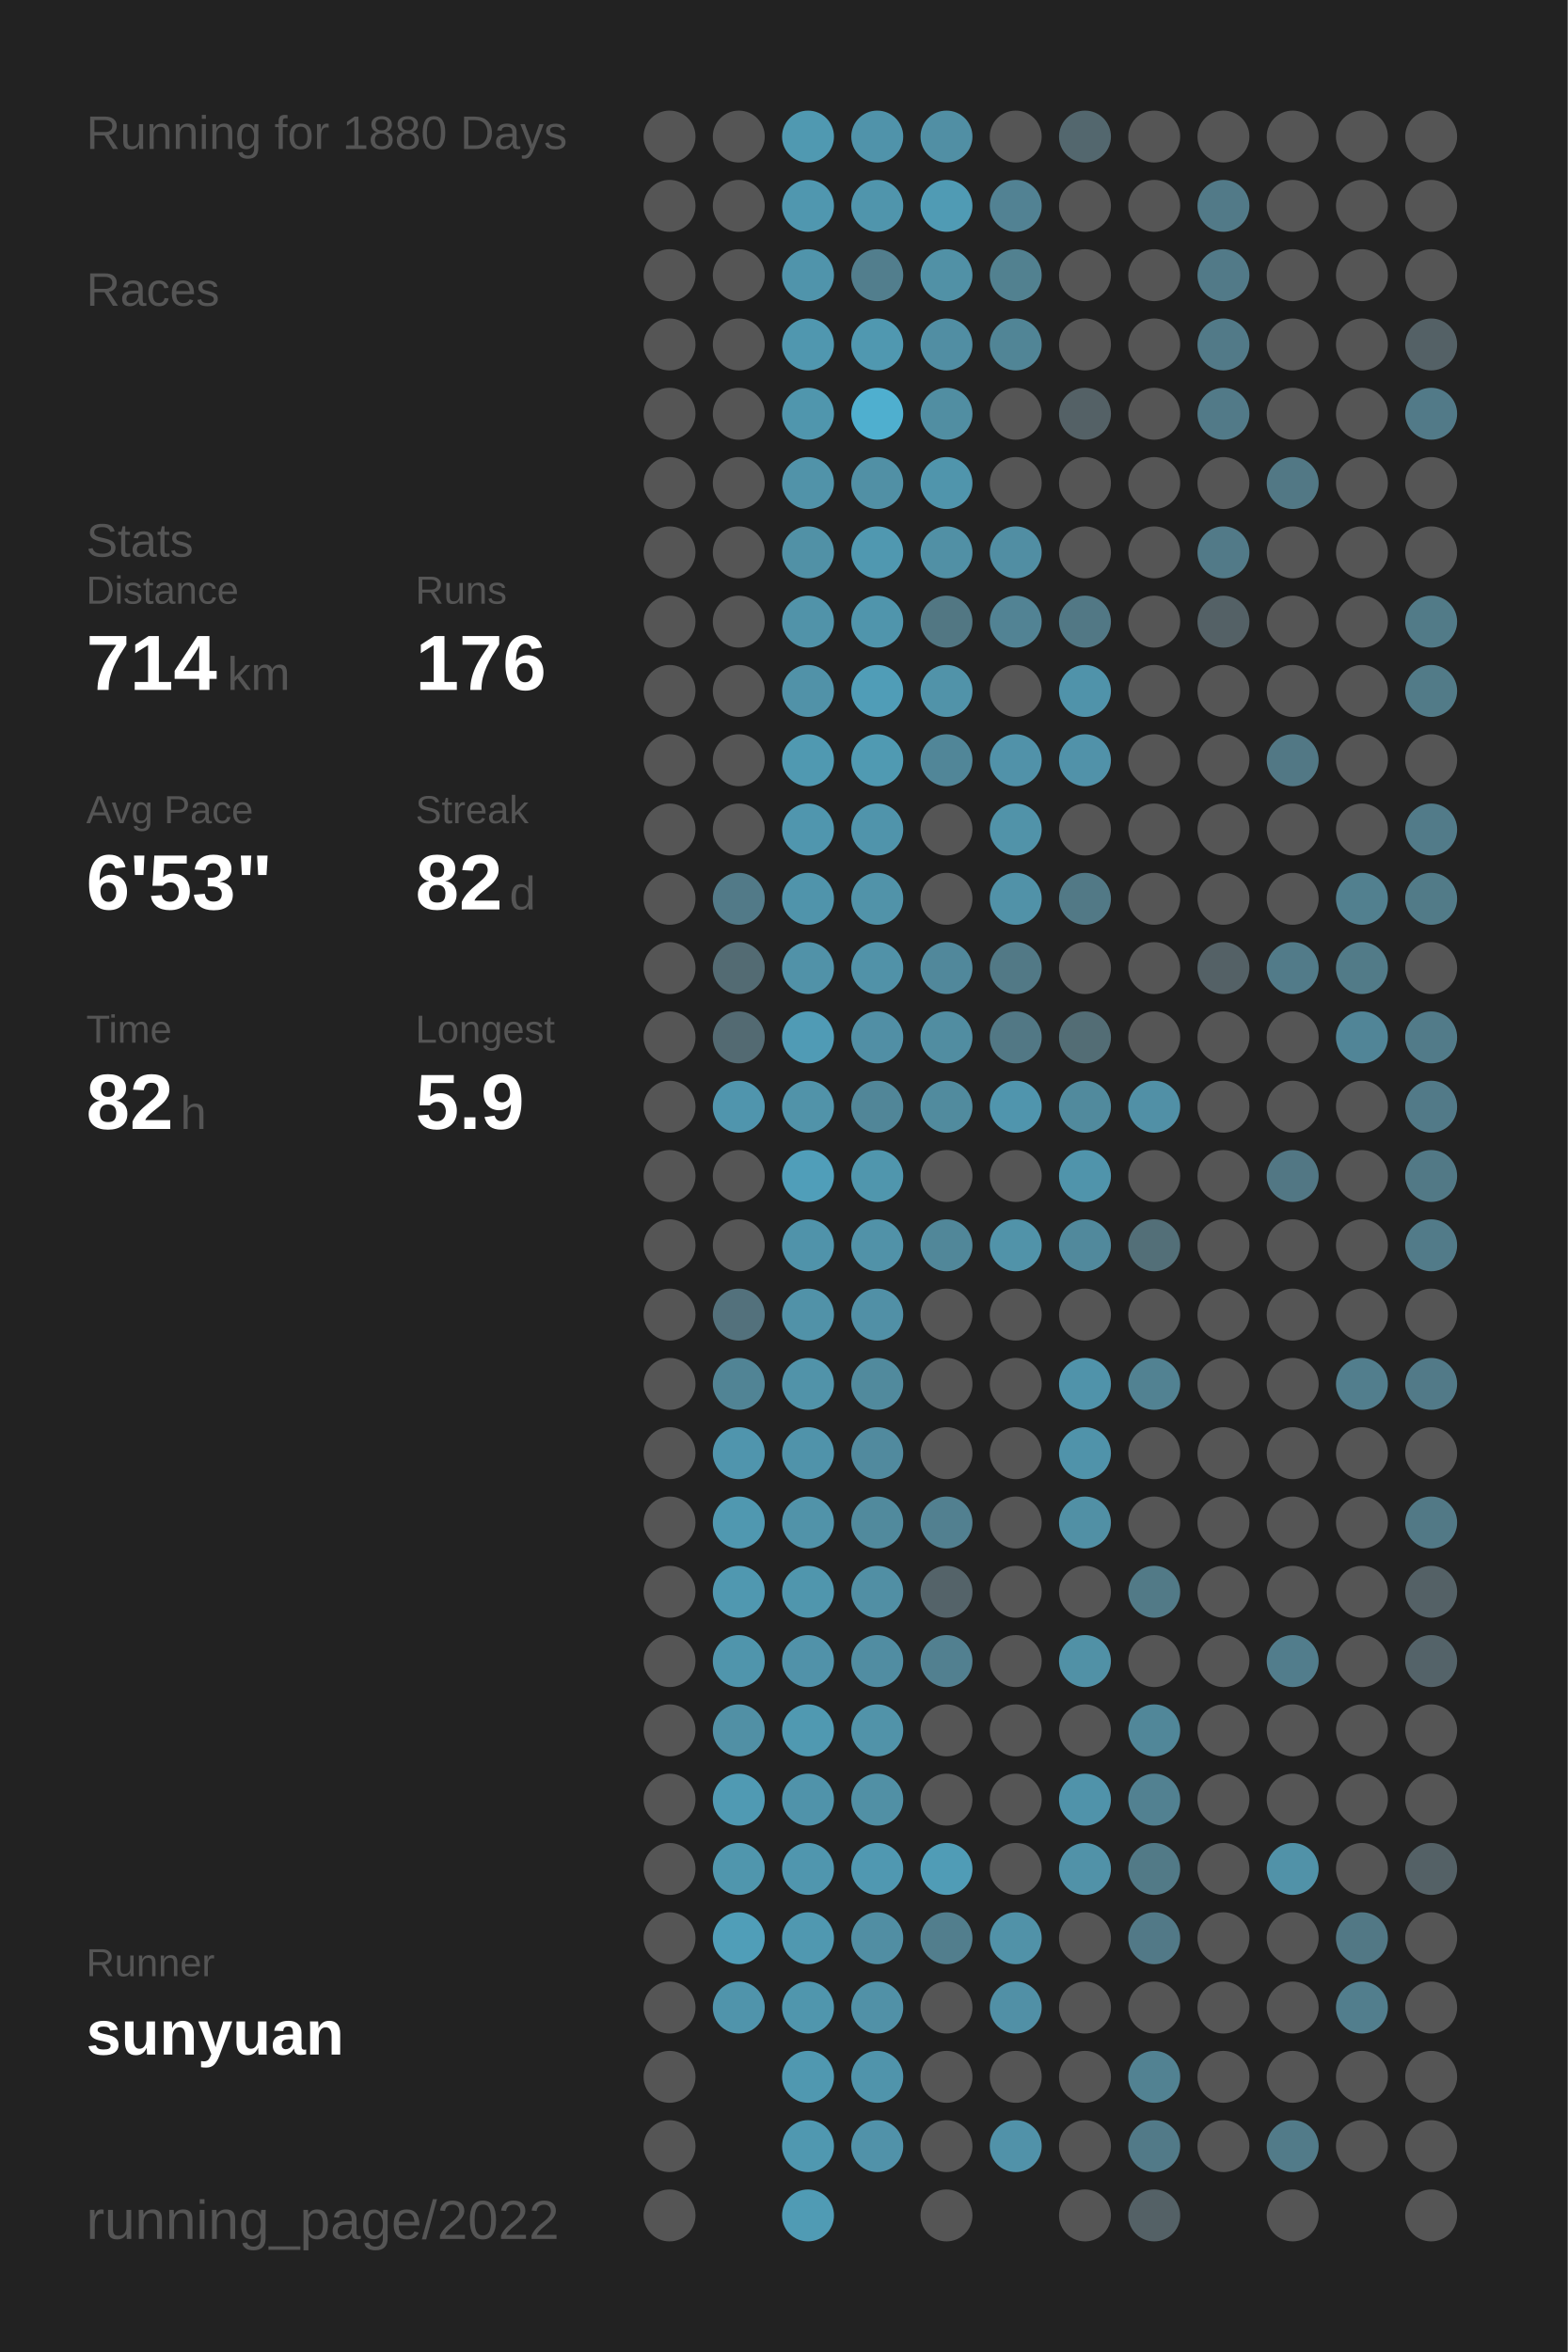
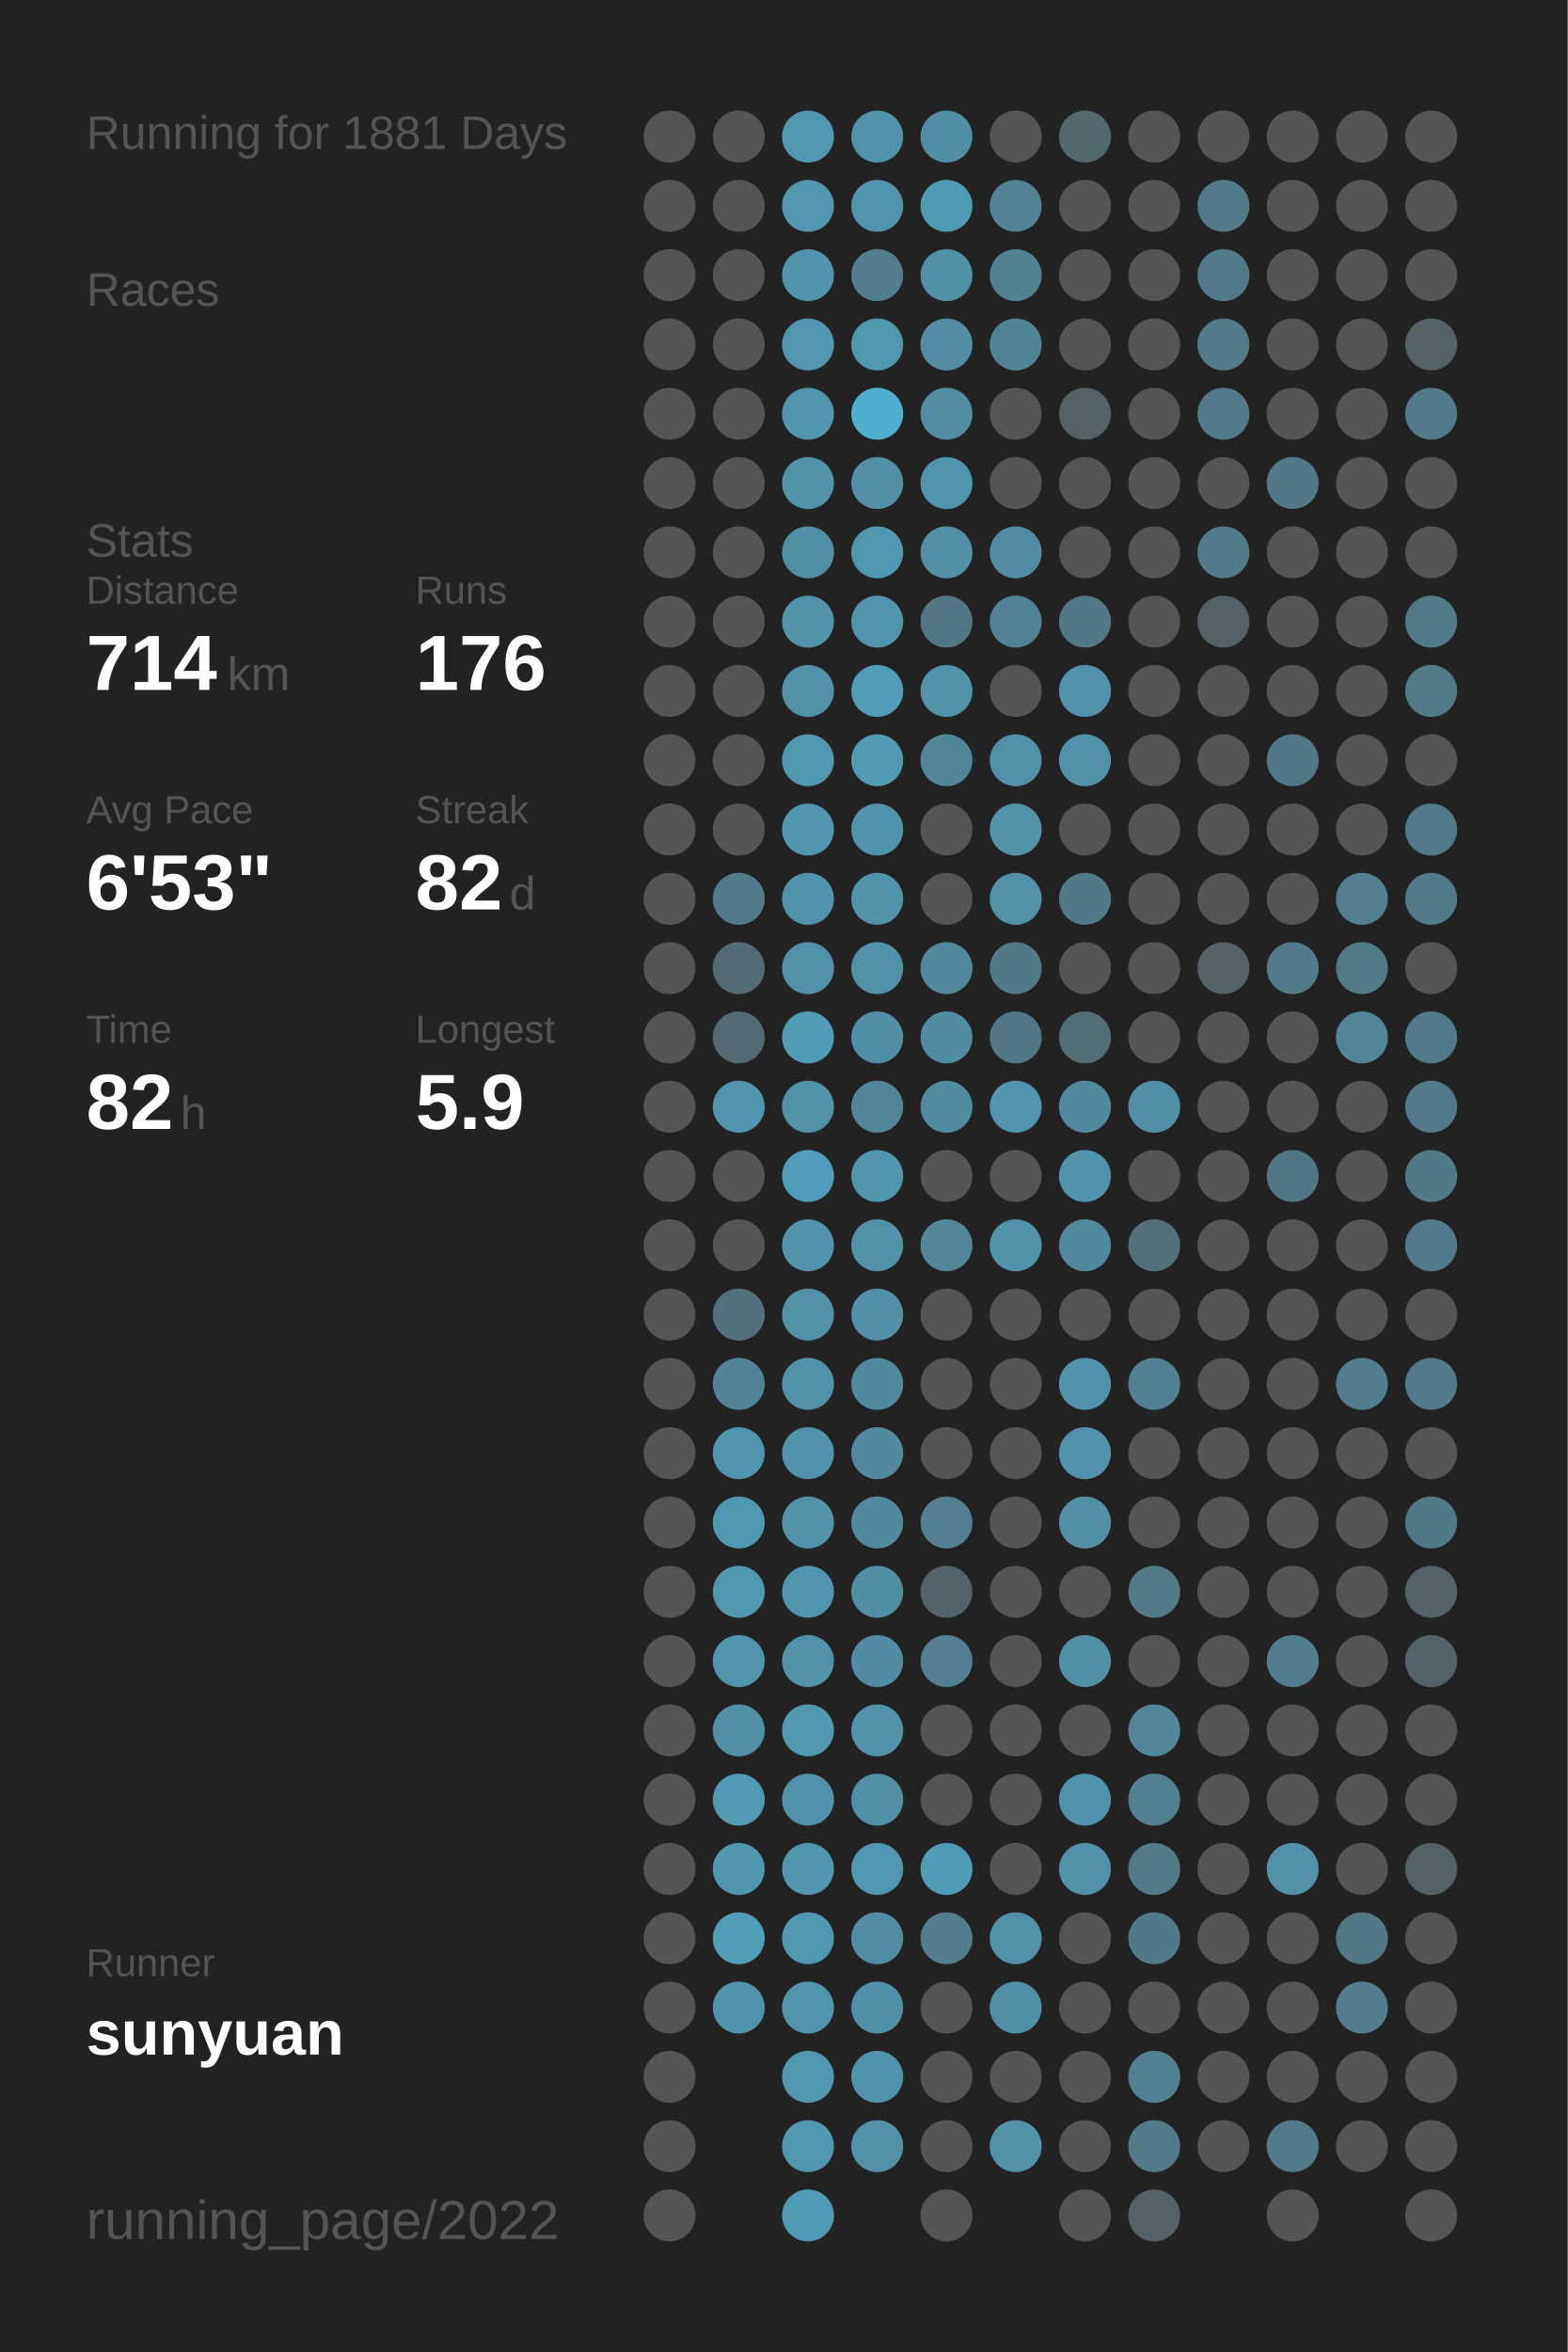
<svg xmlns="http://www.w3.org/2000/svg" baseProfile="full" height="300mm" version="1.1" viewBox="0,0,200,300" width="200mm">
  <defs />
  <rect fill="#222222" height="300" width="200" x="0" y="0" />
-   <text fill="#555555" style="font-size:6px; font-family:Arial;" x="11" y="19">Running for 1880 Days</text>
+   <text fill="#555555" style="font-size:6px; font-family:Arial;" x="11" y="19">Running for 1881 Days</text>
  <text fill="#555555" style="font-size:6px; font-family:Arial;" x="11" y="39">Races</text>
  <text fill="#555555" style="font-size:6px; font-family:Arial;" x="11" y="71">Stats</text>
  <text fill="#555555" style="font-size:5px; font-family:Arial;" x="11" y="77">Distance</text>
  <text fill="#FFFFFF" style="font-size:10px; font-family:Arial; font-weight:bold;" x="11" y="88">714</text>
  <text fill="#555555" style="font-size:6px; font-family:Arial;" x="29" y="88">km</text>
  <text fill="#555555" style="font-size:5px; font-family:Arial;" x="53" y="77">Runs</text>
  <text fill="#FFFFFF" style="font-size:10px; font-family:Arial; font-weight:bold;" x="53" y="88">176</text>
  <text fill="#555555" style="font-size:5px; font-family:Arial;" x="11" y="105">Avg Pace</text>
  <text fill="#FFFFFF" style="font-size:10px; font-family:Arial; font-weight:bold;" x="11" y="116">6'53"</text>
  <text fill="#555555" style="font-size:5px; font-family:Arial;" x="53" y="105">Streak</text>
  <text fill="#FFFFFF" style="font-size:10px; font-family:Arial; font-weight:bold;" x="53" y="116">82</text>
  <text fill="#555555" style="font-size:6px; font-family:Arial;" x="65" y="116">d</text>
  <text fill="#555555" style="font-size:5px; font-family:Arial;" x="11" y="133">Time</text>
  <text fill="#FFFFFF" style="font-size:10px; font-family:Arial; font-weight:bold;" x="11" y="144">82</text>
  <text fill="#555555" style="font-size:6px; font-family:Arial;" x="23" y="144">h</text>
  <text fill="#555555" style="font-size:5px; font-family:Arial;" x="53" y="133">Longest</text>
  <text fill="#FFFFFF" style="font-size:10px; font-family:Arial; font-weight:bold;" x="53" y="144">5.9</text>
  <text fill="#555555" style="font-size:5px; font-family:Arial;" x="11" y="252.065">Runner</text>
  <text fill="#FFFFFF" style="font-size:8px; font-family:Arial; font-weight:bold;" x="11" y="262.065">sunyuan</text>
  <text fill="#555555" style="font-size:7px; font-family:Arial;" x="11" y="285.581">running_page/2022</text>
  <circle cx="85.417" cy="17.419" fill="#555555" r="3.312" />
  <circle cx="85.417" cy="26.258" fill="#555555" r="3.312" />
  <circle cx="85.417" cy="35.097" fill="#555555" r="3.312" />
  <circle cx="85.417" cy="43.935" fill="#555555" r="3.312" />
  <circle cx="85.417" cy="52.774" fill="#555555" r="3.312" />
  <circle cx="85.417" cy="61.613" fill="#555555" r="3.312" />
  <circle cx="85.417" cy="70.452" fill="#555555" r="3.312" />
  <circle cx="85.417" cy="79.29" fill="#555555" r="3.312" />
  <circle cx="85.417" cy="88.129" fill="#555555" r="3.312" />
  <circle cx="85.417" cy="96.968" fill="#555555" r="3.312" />
  <circle cx="85.417" cy="105.806" fill="#555555" r="3.312" />
  <circle cx="85.417" cy="114.645" fill="#555555" r="3.312" />
  <circle cx="85.417" cy="123.484" fill="#555555" r="3.312" />
  <circle cx="85.417" cy="132.323" fill="#555555" r="3.312" />
  <circle cx="85.417" cy="141.161" fill="#555555" r="3.312" />
  <circle cx="85.417" cy="150" fill="#555555" r="3.312" />
  <circle cx="85.417" cy="158.839" fill="#555555" r="3.312" />
  <circle cx="85.417" cy="167.677" fill="#555555" r="3.312" />
  <circle cx="85.417" cy="176.516" fill="#555555" r="3.312" />
  <circle cx="85.417" cy="185.355" fill="#555555" r="3.312" />
  <circle cx="85.417" cy="194.194" fill="#555555" r="3.312" />
  <circle cx="85.417" cy="203.032" fill="#555555" r="3.312" />
  <circle cx="85.417" cy="211.871" fill="#555555" r="3.312" />
  <circle cx="85.417" cy="220.71" fill="#555555" r="3.312" />
  <circle cx="85.417" cy="229.548" fill="#555555" r="3.312" />
  <circle cx="85.417" cy="238.387" fill="#555555" r="3.312" />
  <circle cx="85.417" cy="247.226" fill="#555555" r="3.312" />
  <circle cx="85.417" cy="256.065" fill="#555555" r="3.312" />
  <circle cx="85.417" cy="264.903" fill="#555555" r="3.312" />
  <circle cx="85.417" cy="273.742" fill="#555555" r="3.312" />
  <circle cx="85.417" cy="282.581" fill="#555555" r="3.312" />
  <circle cx="94.25" cy="17.419" fill="#555555" r="3.312" />
  <circle cx="94.25" cy="26.258" fill="#555555" r="3.312" />
  <circle cx="94.25" cy="35.097" fill="#555555" r="3.312" />
  <circle cx="94.25" cy="43.935" fill="#555555" r="3.312" />
  <circle cx="94.25" cy="52.774" fill="#555555" r="3.312" />
  <circle cx="94.25" cy="61.613" fill="#555555" r="3.312" />
  <circle cx="94.25" cy="70.452" fill="#555555" r="3.312" />
  <circle cx="94.25" cy="79.29" fill="#555555" r="3.312" />
  <circle cx="94.25" cy="88.129" fill="#555555" r="3.312" />
  <circle cx="94.25" cy="96.968" fill="#555555" r="3.312" />
  <circle cx="94.25" cy="105.806" fill="#555555" r="3.312" />
  <circle cx="94.25" cy="114.645" fill="#527a88" r="3.312" />
  <circle cx="94.25" cy="123.484" fill="#536b73" r="3.312" />
  <circle cx="94.25" cy="132.323" fill="#536a72" r="3.312" />
  <circle cx="94.25" cy="141.161" fill="#5095ad" r="3.312" />
  <circle cx="94.25" cy="150" fill="#555555" r="3.312" />
  <circle cx="94.25" cy="158.839" fill="#555555" r="3.312" />
  <circle cx="94.25" cy="167.677" fill="#53717c" r="3.312" />
  <circle cx="94.25" cy="176.516" fill="#518495" r="3.312" />
  <circle cx="94.25" cy="185.355" fill="#5095ad" r="3.312" />
  <circle cx="94.25" cy="194.194" fill="#5098b0" r="3.312" />
  <circle cx="94.25" cy="203.032" fill="#5098b0" r="3.312" />
  <circle cx="94.25" cy="211.871" fill="#5095ac" r="3.312" />
  <circle cx="94.25" cy="220.71" fill="#5190a5" r="3.312" />
  <circle cx="94.25" cy="229.548" fill="#509ab3" r="3.312" />
  <circle cx="94.25" cy="238.387" fill="#5096ad" r="3.312" />
  <circle cx="94.25" cy="247.226" fill="#509eb8" r="3.312" />
  <circle cx="94.25" cy="256.065" fill="#5094ab" r="3.312" />
  <circle cx="103.083" cy="17.419" fill="#5099b1" r="3.312" />
  <circle cx="103.083" cy="26.258" fill="#5097af" r="3.312" />
  <circle cx="103.083" cy="35.097" fill="#5094ab" r="3.312" />
  <circle cx="103.083" cy="43.935" fill="#5097af" r="3.312" />
  <circle cx="103.083" cy="52.774" fill="#5096ad" r="3.312" />
  <circle cx="103.083" cy="61.613" fill="#5193a9" r="3.312" />
  <circle cx="103.083" cy="70.452" fill="#5191a6" r="3.312" />
  <circle cx="103.083" cy="79.29" fill="#5193a9" r="3.312" />
  <circle cx="103.083" cy="88.129" fill="#5192a8" r="3.312" />
  <circle cx="103.083" cy="96.968" fill="#5099b1" r="3.312" />
  <circle cx="103.083" cy="105.806" fill="#5096ae" r="3.312" />
  <circle cx="103.083" cy="114.645" fill="#5094ab" r="3.312" />
  <circle cx="103.083" cy="123.484" fill="#5192a8" r="3.312" />
  <circle cx="103.083" cy="132.323" fill="#509bb5" r="3.312" />
  <circle cx="103.083" cy="141.161" fill="#5193a9" r="3.312" />
  <circle cx="103.083" cy="150" fill="#509eb9" r="3.312" />
  <circle cx="103.083" cy="158.839" fill="#5093aa" r="3.312" />
  <circle cx="103.083" cy="167.677" fill="#5192a8" r="3.312" />
  <circle cx="103.083" cy="176.516" fill="#5193a9" r="3.312" />
  <circle cx="103.083" cy="185.355" fill="#5093aa" r="3.312" />
  <circle cx="103.083" cy="194.194" fill="#5193a9" r="3.312" />
  <circle cx="103.083" cy="203.032" fill="#5096ad" r="3.312" />
  <circle cx="103.083" cy="211.871" fill="#5192a9" r="3.312" />
  <circle cx="103.083" cy="220.71" fill="#5099b1" r="3.312" />
  <circle cx="103.083" cy="229.548" fill="#5093aa" r="3.312" />
  <circle cx="103.083" cy="238.387" fill="#5096ae" r="3.312" />
  <circle cx="103.083" cy="247.226" fill="#5098b0" r="3.312" />
  <circle cx="103.083" cy="256.065" fill="#5096ad" r="3.312" />
  <circle cx="103.083" cy="264.903" fill="#5098b0" r="3.312" />
  <circle cx="103.083" cy="273.742" fill="#5098b0" r="3.312" />
  <circle cx="103.083" cy="282.581" fill="#509bb4" r="3.312" />
  <circle cx="111.917" cy="17.419" fill="#5093aa" r="3.312" />
  <circle cx="111.917" cy="26.258" fill="#5095ac" r="3.312" />
  <circle cx="111.917" cy="35.097" fill="#527e8d" r="3.312" />
  <circle cx="111.917" cy="43.935" fill="#5098b0" r="3.312" />
  <circle cx="111.917" cy="52.774" fill="#4fafcf" r="3.312" />
  <circle cx="111.917" cy="61.613" fill="#5190a5" r="3.312" />
  <circle cx="111.917" cy="70.452" fill="#5098b0" r="3.312" />
  <circle cx="111.917" cy="79.29" fill="#5095ac" r="3.312" />
  <circle cx="111.917" cy="88.129" fill="#509db7" r="3.312" />
  <circle cx="111.917" cy="96.968" fill="#509ab2" r="3.312" />
  <circle cx="111.917" cy="105.806" fill="#5094ab" r="3.312" />
  <circle cx="111.917" cy="114.645" fill="#5193a9" r="3.312" />
  <circle cx="111.917" cy="123.484" fill="#5192a8" r="3.312" />
  <circle cx="111.917" cy="132.323" fill="#518fa5" r="3.312" />
  <circle cx="111.917" cy="141.161" fill="#518698" r="3.312" />
  <circle cx="111.917" cy="150" fill="#5096ad" r="3.312" />
  <circle cx="111.917" cy="158.839" fill="#5192a8" r="3.312" />
  <circle cx="111.917" cy="167.677" fill="#5190a6" r="3.312" />
  <circle cx="111.917" cy="176.516" fill="#518a9d" r="3.312" />
  <circle cx="111.917" cy="185.355" fill="#518a9e" r="3.312" />
  <circle cx="111.917" cy="194.194" fill="#518a9d" r="3.312" />
  <circle cx="111.917" cy="203.032" fill="#518fa4" r="3.312" />
  <circle cx="111.917" cy="211.871" fill="#518da2" r="3.312" />
  <circle cx="111.917" cy="220.71" fill="#5193a9" r="3.312" />
  <circle cx="111.917" cy="229.548" fill="#5190a5" r="3.312" />
  <circle cx="111.917" cy="238.387" fill="#5098b1" r="3.312" />
  <circle cx="111.917" cy="247.226" fill="#518ea3" r="3.312" />
  <circle cx="111.917" cy="256.065" fill="#5191a7" r="3.312" />
  <circle cx="111.917" cy="264.903" fill="#5094ab" r="3.312" />
  <circle cx="111.917" cy="273.742" fill="#5192a9" r="3.312" />
  <circle cx="120.75" cy="17.419" fill="#518fa4" r="3.312" />
  <circle cx="120.75" cy="26.258" fill="#509bb4" r="3.312" />
  <circle cx="120.75" cy="35.097" fill="#5191a6" r="3.312" />
  <circle cx="120.75" cy="43.935" fill="#518ea3" r="3.312" />
  <circle cx="120.75" cy="52.774" fill="#518ea2" r="3.312" />
  <circle cx="120.75" cy="61.613" fill="#5095ac" r="3.312" />
  <circle cx="120.75" cy="70.452" fill="#5190a5" r="3.312" />
  <circle cx="120.75" cy="79.29" fill="#527783" r="3.312" />
  <circle cx="120.75" cy="88.129" fill="#5193a9" r="3.312" />
  <circle cx="120.75" cy="96.968" fill="#518698" r="3.312" />
  <circle cx="120.75" cy="105.806" fill="#555555" r="3.312" />
  <circle cx="120.75" cy="114.645" fill="#555555" r="3.312" />
  <circle cx="120.75" cy="123.484" fill="#51889b" r="3.312" />
  <circle cx="120.75" cy="132.323" fill="#518da1" r="3.312" />
  <circle cx="120.75" cy="141.161" fill="#518b9e" r="3.312" />
  <circle cx="120.75" cy="150" fill="#555555" r="3.312" />
  <circle cx="120.75" cy="158.839" fill="#518799" r="3.312" />
  <circle cx="120.75" cy="167.677" fill="#555555" r="3.312" />
  <circle cx="120.75" cy="176.516" fill="#555555" r="3.312" />
  <circle cx="120.75" cy="185.355" fill="#555555" r="3.312" />
  <circle cx="120.75" cy="194.194" fill="#528090" r="3.312" />
  <circle cx="120.75" cy="203.032" fill="#546369" r="3.312" />
  <circle cx="120.75" cy="211.871" fill="#528090" r="3.312" />
  <circle cx="120.75" cy="220.71" fill="#555555" r="3.312" />
  <circle cx="120.75" cy="229.548" fill="#555555" r="3.312" />
  <circle cx="120.75" cy="238.387" fill="#509cb6" r="3.312" />
  <circle cx="120.75" cy="247.226" fill="#527e8d" r="3.312" />
  <circle cx="120.75" cy="256.065" fill="#555555" r="3.312" />
  <circle cx="120.75" cy="264.903" fill="#555555" r="3.312" />
  <circle cx="120.75" cy="273.742" fill="#555555" r="3.312" />
  <circle cx="120.75" cy="282.581" fill="#555555" r="3.312" />
  <circle cx="129.583" cy="17.419" fill="#555555" r="3.312" />
  <circle cx="129.583" cy="26.258" fill="#528293" r="3.312" />
  <circle cx="129.583" cy="35.097" fill="#528190" r="3.312" />
  <circle cx="129.583" cy="43.935" fill="#518596" r="3.312" />
  <circle cx="129.583" cy="52.774" fill="#555555" r="3.312" />
  <circle cx="129.583" cy="61.613" fill="#555555" r="3.312" />
  <circle cx="129.583" cy="70.452" fill="#518ea3" r="3.312" />
  <circle cx="129.583" cy="79.29" fill="#528394" r="3.312" />
  <circle cx="129.583" cy="88.129" fill="#555555" r="3.312" />
  <circle cx="129.583" cy="96.968" fill="#5192a9" r="3.312" />
  <circle cx="129.583" cy="105.806" fill="#5193a9" r="3.312" />
  <circle cx="129.583" cy="114.645" fill="#5192a8" r="3.312" />
  <circle cx="129.583" cy="123.484" fill="#527986" r="3.312" />
  <circle cx="129.583" cy="132.323" fill="#527885" r="3.312" />
  <circle cx="129.583" cy="141.161" fill="#5095ad" r="3.312" />
  <circle cx="129.583" cy="150" fill="#555555" r="3.312" />
  <circle cx="129.583" cy="158.839" fill="#5193a9" r="3.312" />
  <circle cx="129.583" cy="167.677" fill="#555555" r="3.312" />
  <circle cx="129.583" cy="176.516" fill="#555555" r="3.312" />
  <circle cx="129.583" cy="185.355" fill="#555555" r="3.312" />
  <circle cx="129.583" cy="194.194" fill="#555555" r="3.312" />
  <circle cx="129.583" cy="203.032" fill="#555555" r="3.312" />
  <circle cx="129.583" cy="211.871" fill="#555555" r="3.312" />
  <circle cx="129.583" cy="220.71" fill="#555555" r="3.312" />
  <circle cx="129.583" cy="229.548" fill="#555555" r="3.312" />
  <circle cx="129.583" cy="238.387" fill="#555555" r="3.312" />
  <circle cx="129.583" cy="247.226" fill="#5192a8" r="3.312" />
  <circle cx="129.583" cy="256.065" fill="#5190a6" r="3.312" />
  <circle cx="129.583" cy="264.903" fill="#555555" r="3.312" />
  <circle cx="129.583" cy="273.742" fill="#5192a9" r="3.312" />
  <circle cx="138.417" cy="17.419" fill="#53676e" r="3.312" />
  <circle cx="138.417" cy="26.258" fill="#555555" r="3.312" />
  <circle cx="138.417" cy="35.097" fill="#555555" r="3.312" />
  <circle cx="138.417" cy="43.935" fill="#555555" r="3.312" />
  <circle cx="138.417" cy="52.774" fill="#546166" r="3.312" />
  <circle cx="138.417" cy="61.613" fill="#555555" r="3.312" />
  <circle cx="138.417" cy="70.452" fill="#555555" r="3.312" />
  <circle cx="138.417" cy="79.29" fill="#527885" r="3.312" />
  <circle cx="138.417" cy="88.129" fill="#5093aa" r="3.312" />
  <circle cx="138.417" cy="96.968" fill="#5192a9" r="3.312" />
  <circle cx="138.417" cy="105.806" fill="#555555" r="3.312" />
  <circle cx="138.417" cy="114.645" fill="#527986" r="3.312" />
  <circle cx="138.417" cy="123.484" fill="#555555" r="3.312" />
  <circle cx="138.417" cy="132.323" fill="#536d75" r="3.312" />
  <circle cx="138.417" cy="141.161" fill="#518a9d" r="3.312" />
  <circle cx="138.417" cy="150" fill="#5094ab" r="3.312" />
  <circle cx="138.417" cy="158.839" fill="#51899c" r="3.312" />
  <circle cx="138.417" cy="167.677" fill="#555555" r="3.312" />
  <circle cx="138.417" cy="176.516" fill="#5093aa" r="3.312" />
  <circle cx="138.417" cy="185.355" fill="#5093aa" r="3.312" />
  <circle cx="138.417" cy="194.194" fill="#5190a5" r="3.312" />
  <circle cx="138.417" cy="203.032" fill="#555555" r="3.312" />
  <circle cx="138.417" cy="211.871" fill="#5191a6" r="3.312" />
  <circle cx="138.417" cy="220.71" fill="#555555" r="3.312" />
  <circle cx="138.417" cy="229.548" fill="#5093aa" r="3.312" />
  <circle cx="138.417" cy="238.387" fill="#5192a8" r="3.312" />
  <circle cx="138.417" cy="247.226" fill="#555555" r="3.312" />
  <circle cx="138.417" cy="256.065" fill="#555555" r="3.312" />
  <circle cx="138.417" cy="264.903" fill="#555555" r="3.312" />
  <circle cx="138.417" cy="273.742" fill="#555555" r="3.312" />
  <circle cx="138.417" cy="282.581" fill="#555555" r="3.312" />
  <circle cx="147.25" cy="17.419" fill="#555555" r="3.312" />
  <circle cx="147.25" cy="26.258" fill="#555555" r="3.312" />
  <circle cx="147.25" cy="35.097" fill="#555555" r="3.312" />
  <circle cx="147.25" cy="43.935" fill="#555555" r="3.312" />
  <circle cx="147.25" cy="52.774" fill="#555555" r="3.312" />
  <circle cx="147.25" cy="61.613" fill="#555555" r="3.312" />
  <circle cx="147.25" cy="70.452" fill="#555555" r="3.312" />
  <circle cx="147.25" cy="79.29" fill="#555555" r="3.312" />
  <circle cx="147.25" cy="88.129" fill="#555555" r="3.312" />
  <circle cx="147.25" cy="96.968" fill="#555555" r="3.312" />
  <circle cx="147.25" cy="105.806" fill="#555555" r="3.312" />
  <circle cx="147.25" cy="114.645" fill="#555555" r="3.312" />
  <circle cx="147.25" cy="123.484" fill="#555555" r="3.312" />
  <circle cx="147.25" cy="132.323" fill="#555555" r="3.312" />
  <circle cx="147.25" cy="141.161" fill="#5190a6" r="3.312" />
  <circle cx="147.25" cy="150" fill="#555555" r="3.312" />
  <circle cx="147.25" cy="158.839" fill="#536f78" r="3.312" />
  <circle cx="147.25" cy="167.677" fill="#555555" r="3.312" />
  <circle cx="147.25" cy="176.516" fill="#528292" r="3.312" />
  <circle cx="147.25" cy="185.355" fill="#555555" r="3.312" />
  <circle cx="147.25" cy="194.194" fill="#555555" r="3.312" />
  <circle cx="147.25" cy="203.032" fill="#527a87" r="3.312" />
  <circle cx="147.25" cy="211.871" fill="#555555" r="3.312" />
  <circle cx="147.25" cy="220.71" fill="#518799" r="3.312" />
  <circle cx="147.25" cy="229.548" fill="#528191" r="3.312" />
  <circle cx="147.25" cy="238.387" fill="#527a87" r="3.312" />
  <circle cx="147.25" cy="247.226" fill="#527987" r="3.312" />
  <circle cx="147.25" cy="256.065" fill="#555555" r="3.312" />
  <circle cx="147.25" cy="264.903" fill="#528292" r="3.312" />
  <circle cx="147.25" cy="273.742" fill="#527a88" r="3.312" />
  <circle cx="147.25" cy="282.581" fill="#546166" r="3.312" />
  <circle cx="156.083" cy="17.419" fill="#555555" r="3.312" />
  <circle cx="156.083" cy="26.258" fill="#527a88" r="3.312" />
  <circle cx="156.083" cy="35.097" fill="#527a88" r="3.312" />
  <circle cx="156.083" cy="43.935" fill="#527a88" r="3.312" />
  <circle cx="156.083" cy="52.774" fill="#527a88" r="3.312" />
  <circle cx="156.083" cy="61.613" fill="#555555" r="3.312" />
  <circle cx="156.083" cy="70.452" fill="#527a88" r="3.312" />
  <circle cx="156.083" cy="79.29" fill="#546166" r="3.312" />
  <circle cx="156.083" cy="88.129" fill="#555555" r="3.312" />
  <circle cx="156.083" cy="96.968" fill="#555555" r="3.312" />
  <circle cx="156.083" cy="105.806" fill="#555555" r="3.312" />
  <circle cx="156.083" cy="114.645" fill="#555555" r="3.312" />
  <circle cx="156.083" cy="123.484" fill="#546166" r="3.312" />
  <circle cx="156.083" cy="132.323" fill="#555555" r="3.312" />
  <circle cx="156.083" cy="141.161" fill="#555555" r="3.312" />
  <circle cx="156.083" cy="150" fill="#555555" r="3.312" />
  <circle cx="156.083" cy="158.839" fill="#555555" r="3.312" />
  <circle cx="156.083" cy="167.677" fill="#555555" r="3.312" />
  <circle cx="156.083" cy="176.516" fill="#555555" r="3.312" />
  <circle cx="156.083" cy="185.355" fill="#555555" r="3.312" />
  <circle cx="156.083" cy="194.194" fill="#555555" r="3.312" />
  <circle cx="156.083" cy="203.032" fill="#555555" r="3.312" />
  <circle cx="156.083" cy="211.871" fill="#555555" r="3.312" />
  <circle cx="156.083" cy="220.71" fill="#555555" r="3.312" />
  <circle cx="156.083" cy="229.548" fill="#555555" r="3.312" />
  <circle cx="156.083" cy="238.387" fill="#555555" r="3.312" />
  <circle cx="156.083" cy="247.226" fill="#555555" r="3.312" />
  <circle cx="156.083" cy="256.065" fill="#555555" r="3.312" />
  <circle cx="156.083" cy="264.903" fill="#555555" r="3.312" />
  <circle cx="156.083" cy="273.742" fill="#555555" r="3.312" />
  <circle cx="164.917" cy="17.419" fill="#555555" r="3.312" />
  <circle cx="164.917" cy="26.258" fill="#555555" r="3.312" />
  <circle cx="164.917" cy="35.097" fill="#555555" r="3.312" />
  <circle cx="164.917" cy="43.935" fill="#555555" r="3.312" />
  <circle cx="164.917" cy="52.774" fill="#555555" r="3.312" />
  <circle cx="164.917" cy="61.613" fill="#527885" r="3.312" />
  <circle cx="164.917" cy="70.452" fill="#555555" r="3.312" />
  <circle cx="164.917" cy="79.29" fill="#555555" r="3.312" />
  <circle cx="164.917" cy="88.129" fill="#555555" r="3.312" />
  <circle cx="164.917" cy="96.968" fill="#527885" r="3.312" />
  <circle cx="164.917" cy="105.806" fill="#555555" r="3.312" />
  <circle cx="164.917" cy="114.645" fill="#555555" r="3.312" />
  <circle cx="164.917" cy="123.484" fill="#527b89" r="3.312" />
  <circle cx="164.917" cy="132.323" fill="#555555" r="3.312" />
  <circle cx="164.917" cy="141.161" fill="#555555" r="3.312" />
  <circle cx="164.917" cy="150" fill="#527784" r="3.312" />
  <circle cx="164.917" cy="158.839" fill="#555555" r="3.312" />
  <circle cx="164.917" cy="167.677" fill="#555555" r="3.312" />
  <circle cx="164.917" cy="176.516" fill="#555555" r="3.312" />
  <circle cx="164.917" cy="185.355" fill="#555555" r="3.312" />
  <circle cx="164.917" cy="194.194" fill="#555555" r="3.312" />
  <circle cx="164.917" cy="203.032" fill="#555555" r="3.312" />
  <circle cx="164.917" cy="211.871" fill="#527d8c" r="3.312" />
  <circle cx="164.917" cy="220.71" fill="#555555" r="3.312" />
  <circle cx="164.917" cy="229.548" fill="#555555" r="3.312" />
  <circle cx="164.917" cy="238.387" fill="#5192a8" r="3.312" />
  <circle cx="164.917" cy="247.226" fill="#555555" r="3.312" />
  <circle cx="164.917" cy="256.065" fill="#555555" r="3.312" />
  <circle cx="164.917" cy="264.903" fill="#555555" r="3.312" />
  <circle cx="164.917" cy="273.742" fill="#527b89" r="3.312" />
  <circle cx="164.917" cy="282.581" fill="#555555" r="3.312" />
  <circle cx="173.75" cy="17.419" fill="#555555" r="3.312" />
  <circle cx="173.75" cy="26.258" fill="#555555" r="3.312" />
  <circle cx="173.75" cy="35.097" fill="#555555" r="3.312" />
  <circle cx="173.75" cy="43.935" fill="#555555" r="3.312" />
  <circle cx="173.75" cy="52.774" fill="#555555" r="3.312" />
  <circle cx="173.75" cy="61.613" fill="#555555" r="3.312" />
  <circle cx="173.75" cy="70.452" fill="#555555" r="3.312" />
  <circle cx="173.75" cy="79.29" fill="#555555" r="3.312" />
  <circle cx="173.75" cy="88.129" fill="#555555" r="3.312" />
  <circle cx="173.75" cy="96.968" fill="#555555" r="3.312" />
  <circle cx="173.75" cy="105.806" fill="#555555" r="3.312" />
  <circle cx="173.75" cy="114.645" fill="#52808f" r="3.312" />
  <circle cx="173.75" cy="123.484" fill="#527b88" r="3.312" />
  <circle cx="173.75" cy="132.323" fill="#518597" r="3.312" />
  <circle cx="173.75" cy="141.161" fill="#555555" r="3.312" />
  <circle cx="173.75" cy="150" fill="#555555" r="3.312" />
  <circle cx="173.75" cy="158.839" fill="#555555" r="3.312" />
  <circle cx="173.75" cy="167.677" fill="#555555" r="3.312" />
  <circle cx="173.75" cy="176.516" fill="#527e8d" r="3.312" />
  <circle cx="173.75" cy="185.355" fill="#555555" r="3.312" />
  <circle cx="173.75" cy="194.194" fill="#555555" r="3.312" />
  <circle cx="173.75" cy="203.032" fill="#555555" r="3.312" />
  <circle cx="173.75" cy="211.871" fill="#555555" r="3.312" />
  <circle cx="173.75" cy="220.71" fill="#555555" r="3.312" />
  <circle cx="173.75" cy="229.548" fill="#555555" r="3.312" />
  <circle cx="173.75" cy="238.387" fill="#555555" r="3.312" />
  <circle cx="173.75" cy="247.226" fill="#527885" r="3.312" />
  <circle cx="173.75" cy="256.065" fill="#527e8d" r="3.312" />
  <circle cx="173.75" cy="264.903" fill="#555555" r="3.312" />
  <circle cx="173.75" cy="273.742" fill="#555555" r="3.312" />
  <circle cx="182.583" cy="17.419" fill="#555555" r="3.312" />
  <circle cx="182.583" cy="26.258" fill="#555555" r="3.312" />
  <circle cx="182.583" cy="35.097" fill="#555555" r="3.312" />
  <circle cx="182.583" cy="43.935" fill="#546166" r="3.312" />
  <circle cx="182.583" cy="52.774" fill="#527a88" r="3.312" />
  <circle cx="182.583" cy="61.613" fill="#555555" r="3.312" />
  <circle cx="182.583" cy="70.452" fill="#555555" r="3.312" />
  <circle cx="182.583" cy="79.29" fill="#527b88" r="3.312" />
  <circle cx="182.583" cy="88.129" fill="#527b88" r="3.312" />
  <circle cx="182.583" cy="96.968" fill="#555555" r="3.312" />
  <circle cx="182.583" cy="105.806" fill="#527b89" r="3.312" />
  <circle cx="182.583" cy="114.645" fill="#527b88" r="3.312" />
  <circle cx="182.583" cy="123.484" fill="#555555" r="3.312" />
  <circle cx="182.583" cy="132.323" fill="#527b89" r="3.312" />
  <circle cx="182.583" cy="141.161" fill="#527a88" r="3.312" />
  <circle cx="182.583" cy="150" fill="#527986" r="3.312" />
  <circle cx="182.583" cy="158.839" fill="#527b89" r="3.312" />
  <circle cx="182.583" cy="167.677" fill="#555555" r="3.312" />
  <circle cx="182.583" cy="176.516" fill="#527a88" r="3.312" />
  <circle cx="182.583" cy="185.355" fill="#555555" r="3.312" />
  <circle cx="182.583" cy="194.194" fill="#527986" r="3.312" />
  <circle cx="182.583" cy="203.032" fill="#546166" r="3.312" />
  <circle cx="182.583" cy="211.871" fill="#546369" r="3.312" />
  <circle cx="182.583" cy="220.71" fill="#555555" r="3.312" />
  <circle cx="182.583" cy="229.548" fill="#555555" r="3.312" />
  <circle cx="182.583" cy="238.387" fill="#546166" r="3.312" />
  <circle cx="182.583" cy="247.226" fill="#555555" r="3.312" />
  <circle cx="182.583" cy="256.065" fill="#555555" r="3.312" />
  <circle cx="182.583" cy="264.903" fill="#555555" r="3.312" />
  <circle cx="182.583" cy="273.742" fill="#555555" r="3.312" />
  <circle cx="182.583" cy="282.581" fill="#555555" r="3.312" />
</svg>
